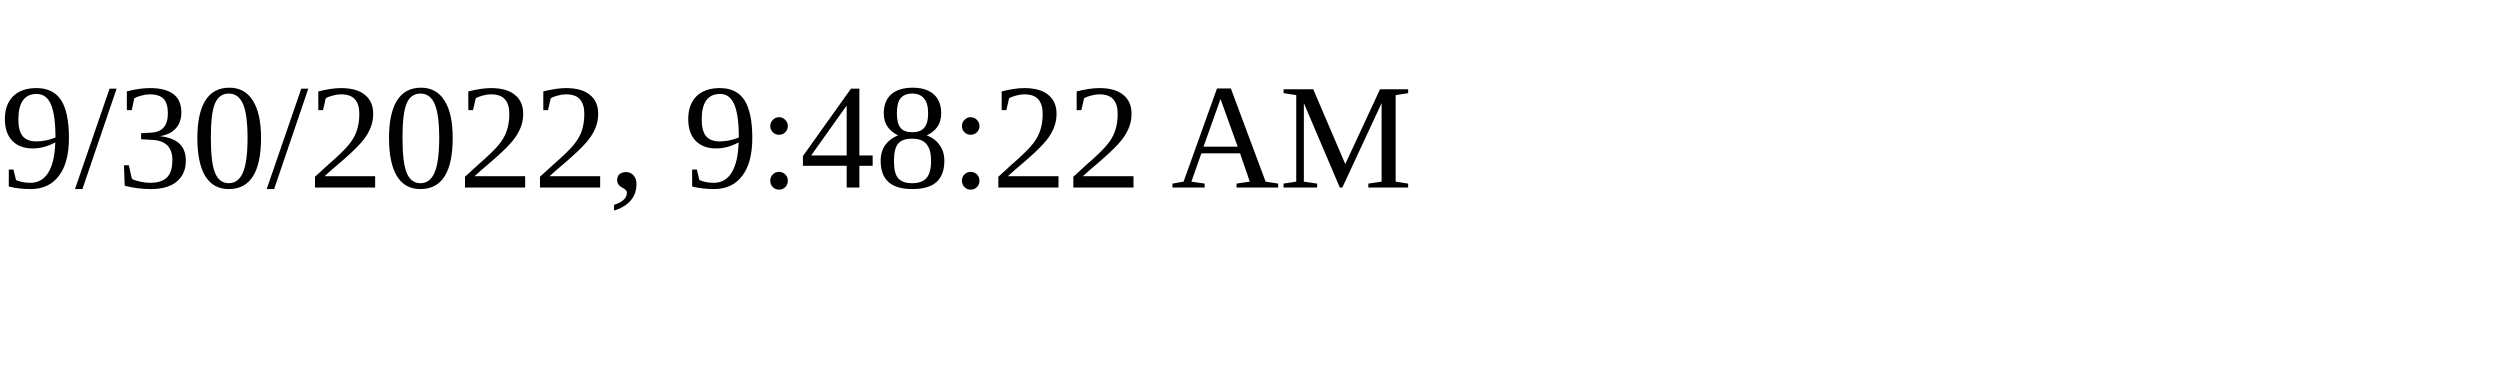
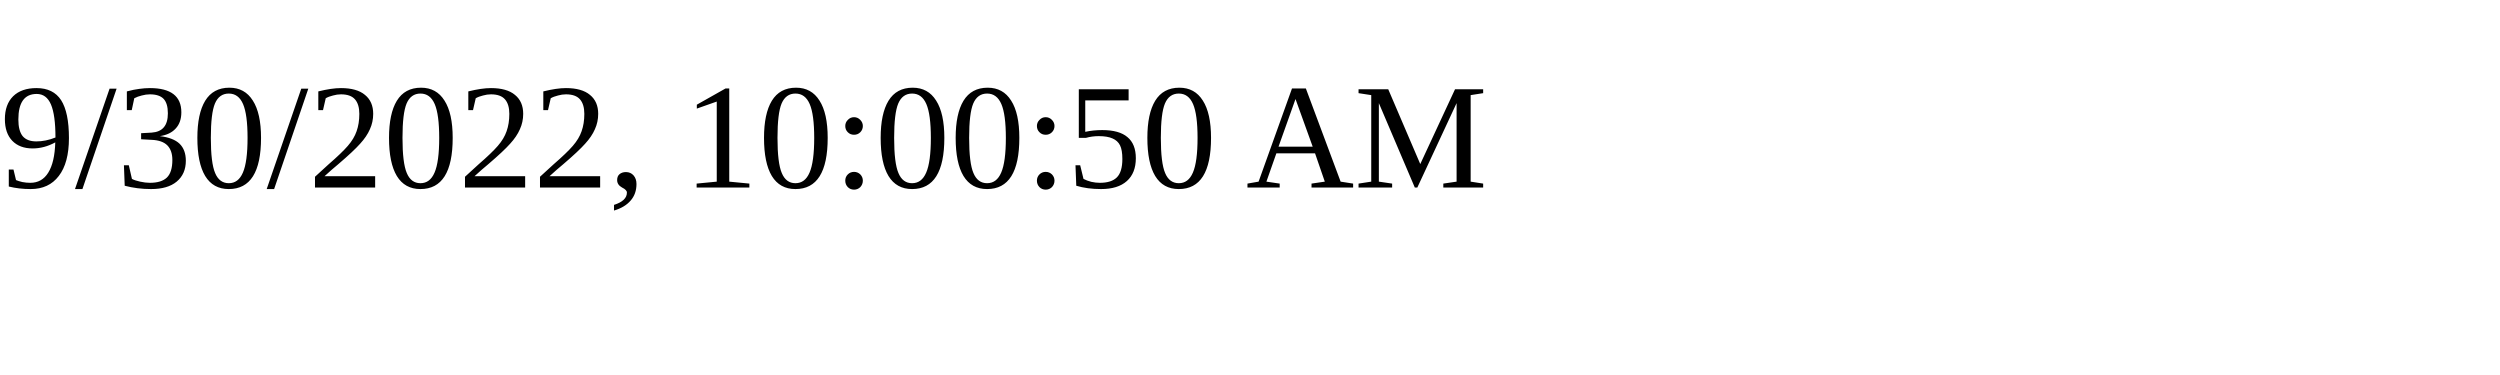
<svg xmlns="http://www.w3.org/2000/svg" height="30" width="200">
-   <text x="0" y="15">9/30/2022, 9:48:22 AM</text>
+   <text x="0" y="15">9/30/2022, 10:00:50 AM</text>
</svg>
